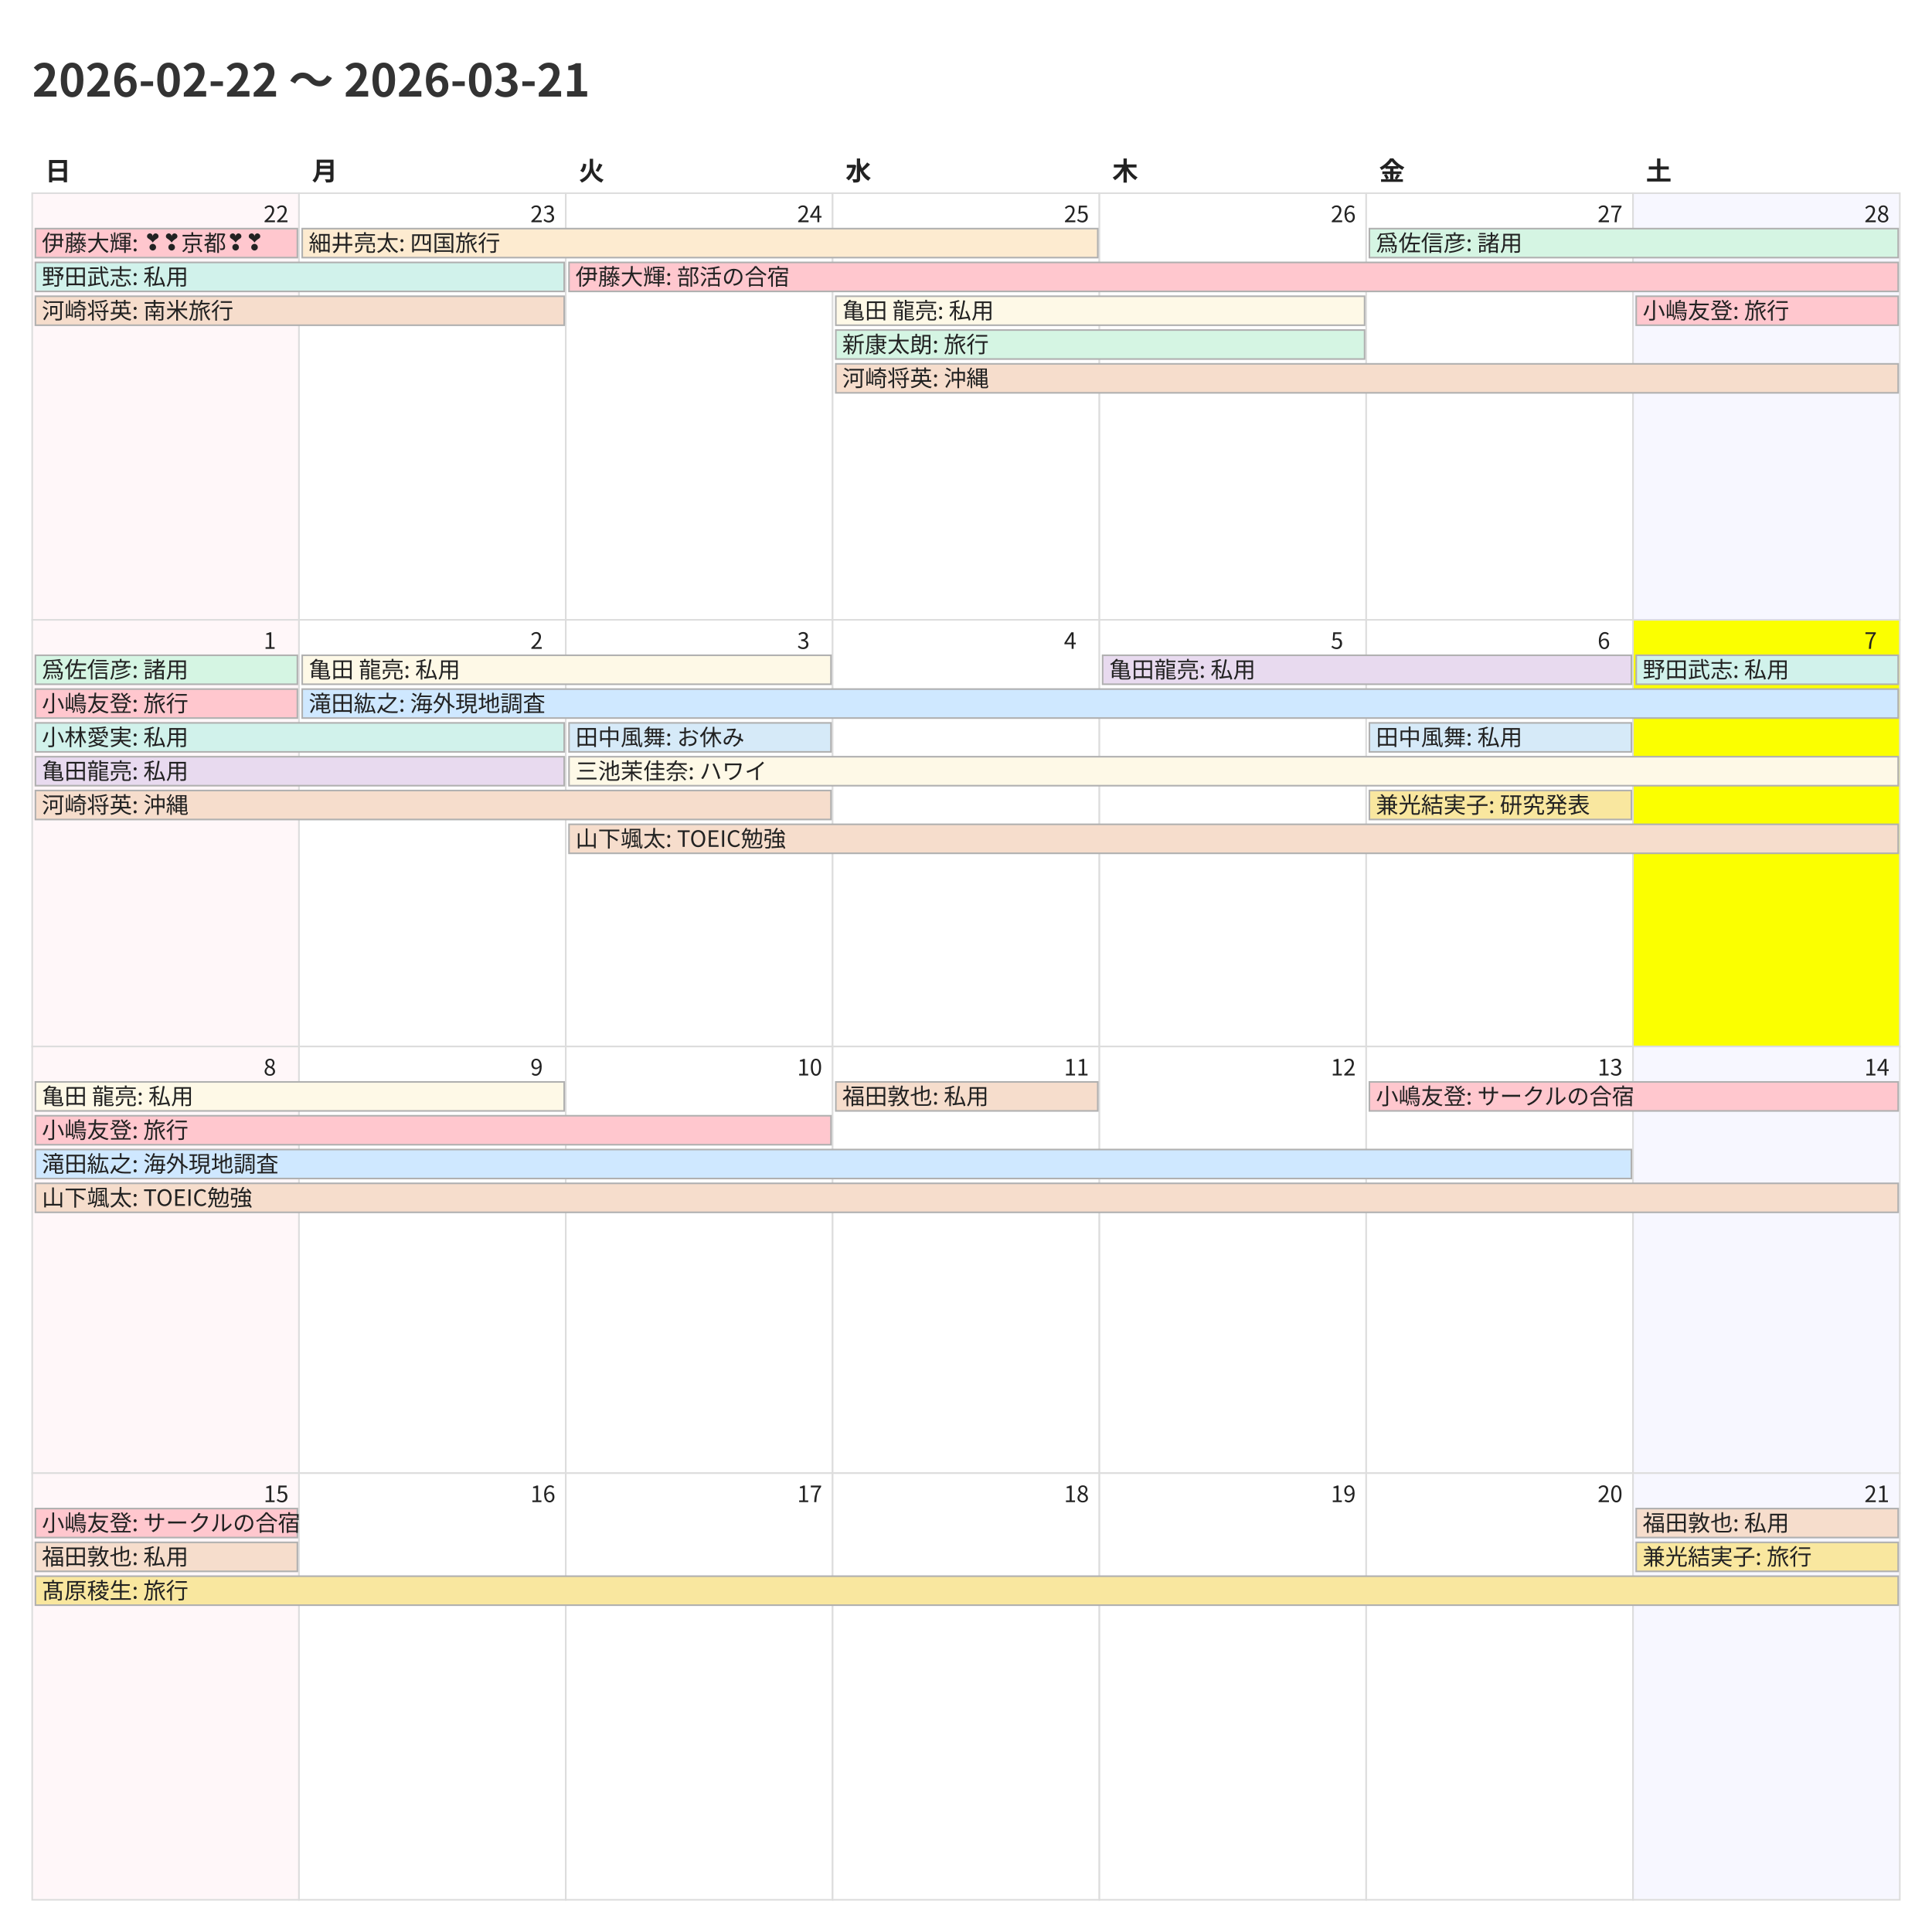
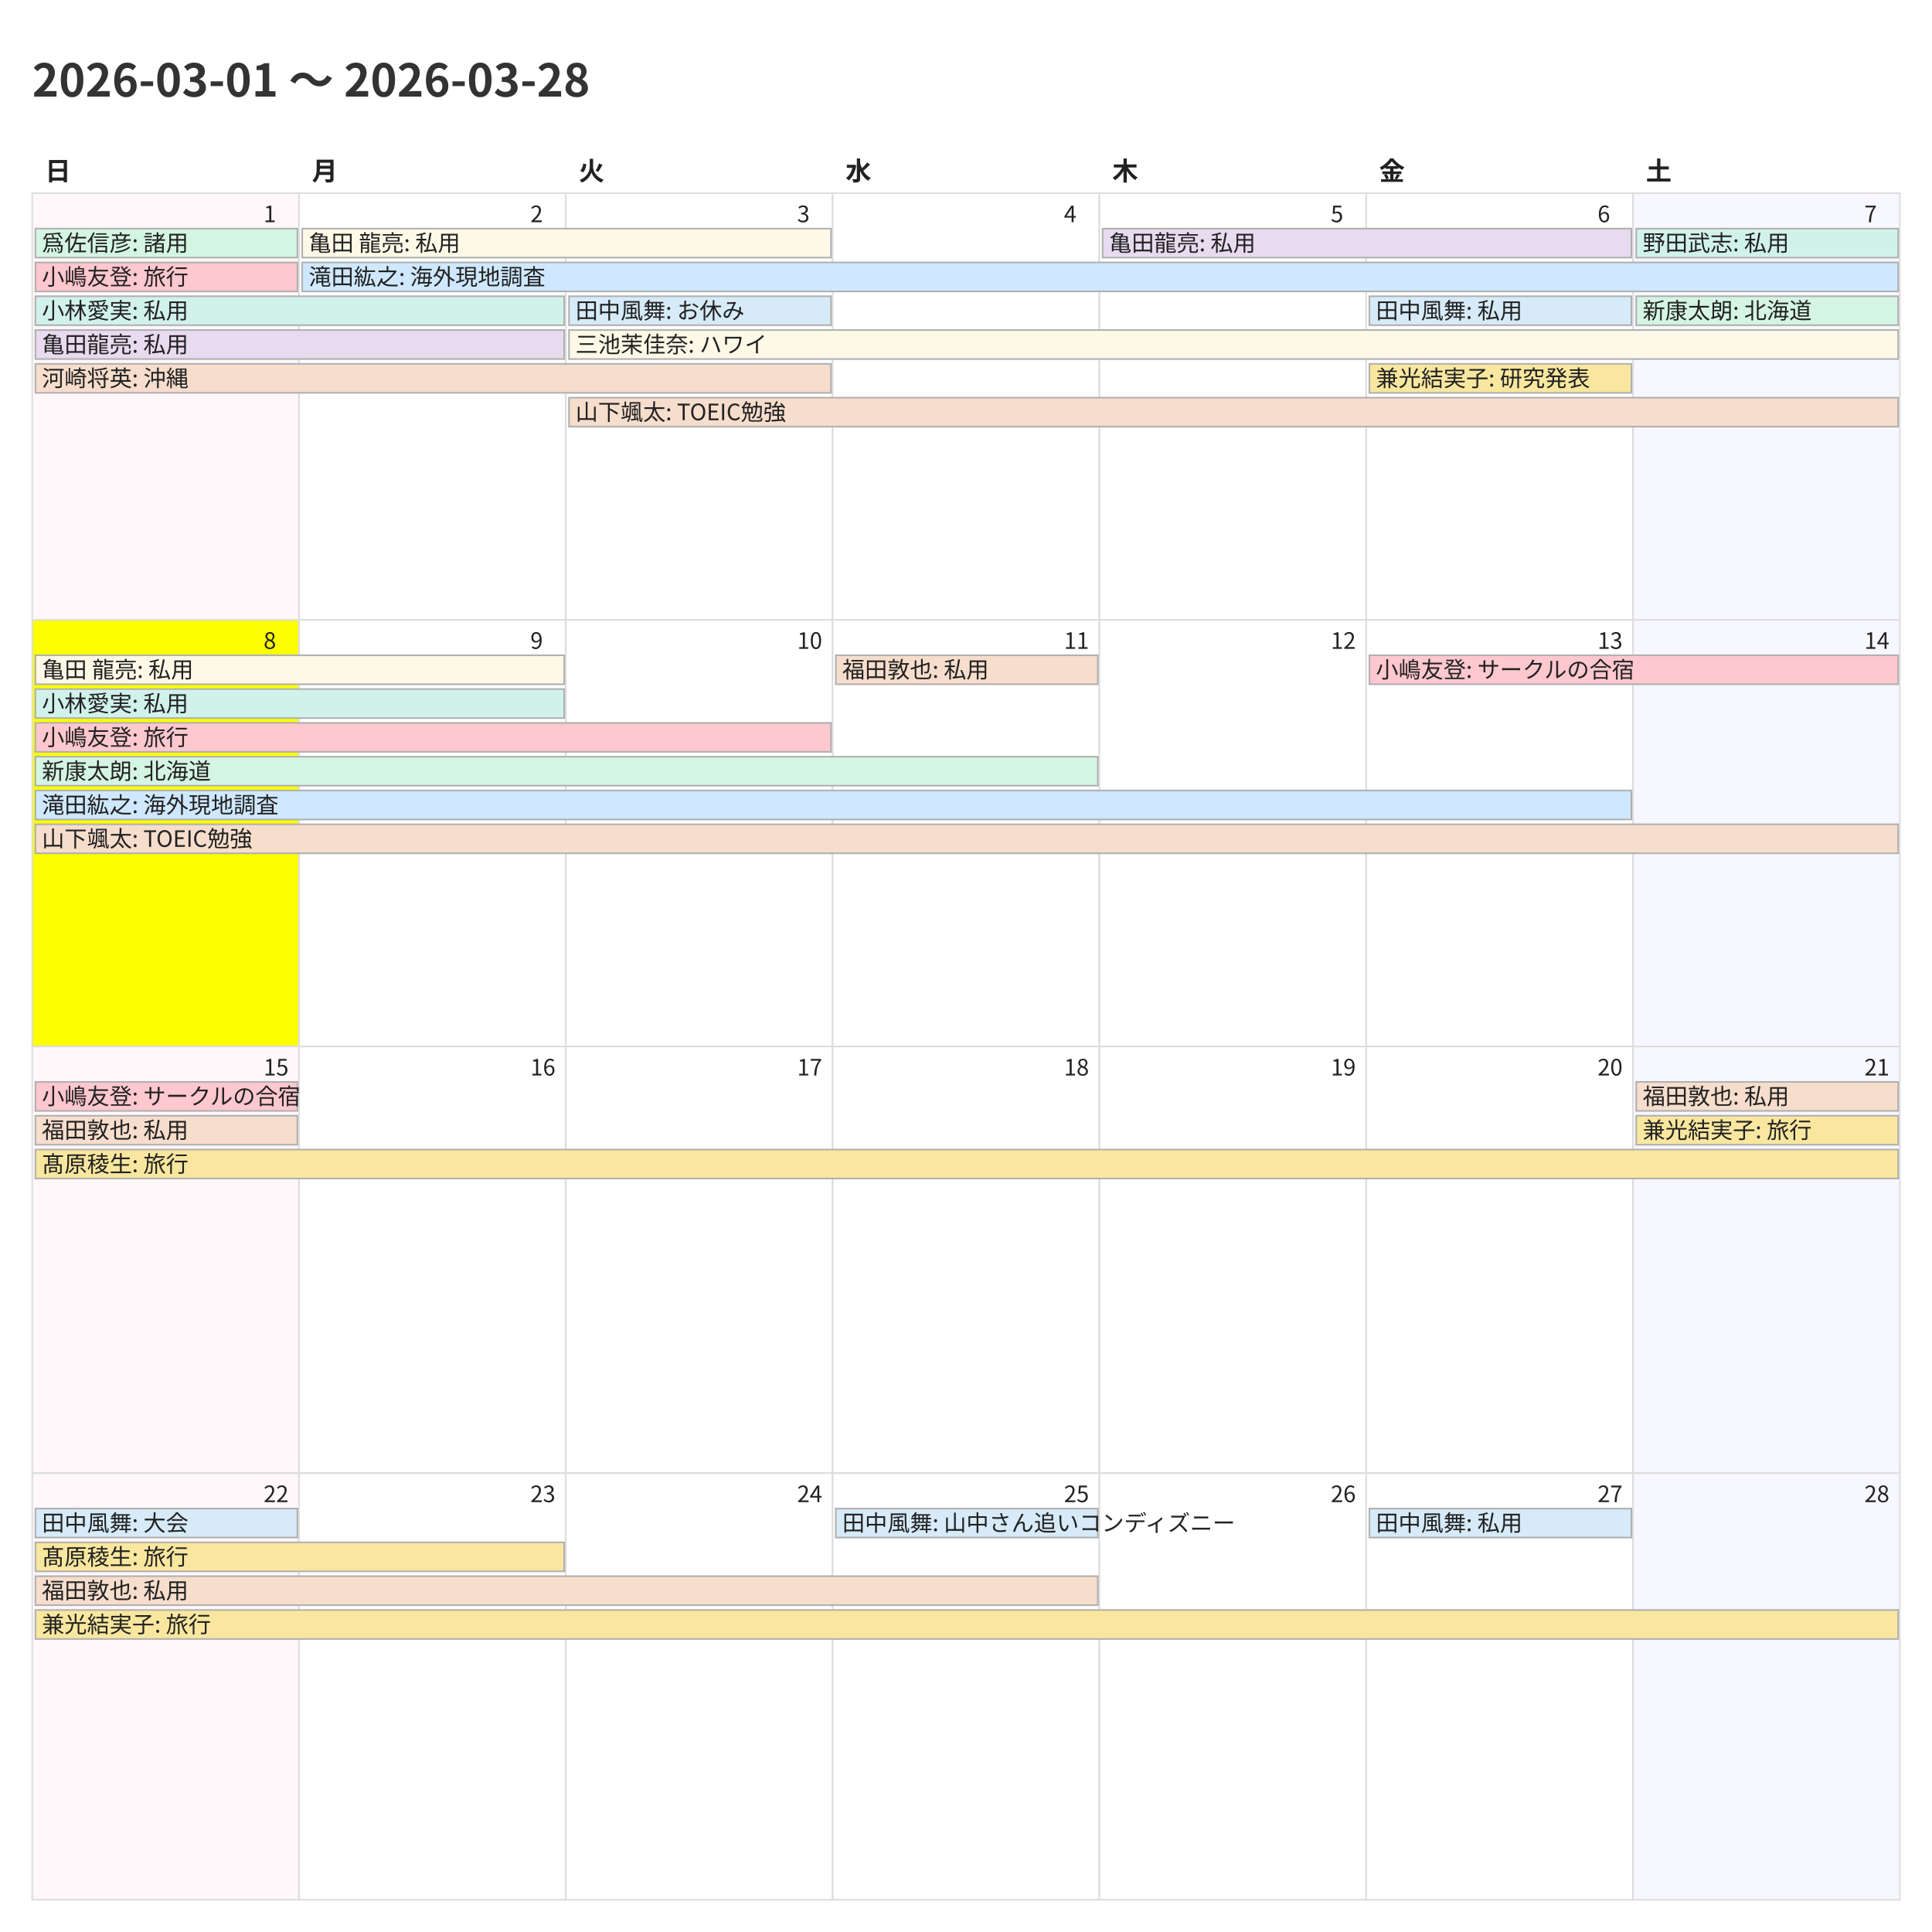
<svg xmlns="http://www.w3.org/2000/svg" width="1200" height="1200">
  <style>
    @charset "UTF-8";
    .title {
      font-family: "Noto Sans CJK JP","Noto Sans JP","IPAexGothic",
                   "Yu Gothic","Hiragino Kaku Gothic ProN",sans-serif;
      font-size: 28px; font-weight: 700; fill: #333;
    }
    .weekday, .day-number, .event {
      font-family: "Noto Sans CJK JP","Noto Sans JP","IPAexGothic",
                   "Yu Gothic","Hiragino Kaku Gothic ProN",sans-serif;
      fill: #222;
    }
    .weekday { font-size: 16px; font-weight: 600; }
    .day-number { font-size: 14px; }
    .event { font-size: 14px; }
    .cell { fill: #fff; stroke: #ddd; }
  </style>
  <rect x="0" y="0" width="1200" height="1200" fill="#fff" />
-   <text class="title" x="20" y="60">2026-02-22 〜 2026-03-21</text>
+   <text class="title" x="20" y="60">2026-03-01 〜 2026-03-28</text>
  <text class="weekday" x="28.0" y="112">日</text>
  <text class="weekday" x="193.714" y="112">月</text>
  <text class="weekday" x="359.429" y="112">火</text>
  <text class="weekday" x="525.143" y="112">水</text>
  <text class="weekday" x="690.857" y="112">木</text>
  <text class="weekday" x="856.571" y="112">金</text>
  <text class="weekday" x="1022.286" y="112">土</text>
  <rect x="20.0" y="120.0" width="165.714" height="265.0" fill="#fff7f9" stroke="#ddd" />
-   <text class="day-number" x="163.714" y="138.0">22</text>
+   <text class="day-number" x="163.714" y="138.0">1</text>
  <rect x="185.714" y="120.0" width="165.714" height="265.0" fill="#ffffff" stroke="#ddd" />
-   <text class="day-number" x="329.429" y="138.0">23</text>
+   <text class="day-number" x="329.429" y="138.0">2</text>
  <rect x="351.429" y="120.0" width="165.714" height="265.0" fill="#ffffff" stroke="#ddd" />
-   <text class="day-number" x="495.143" y="138.0">24</text>
+   <text class="day-number" x="495.143" y="138.0">3</text>
  <rect x="517.143" y="120.0" width="165.714" height="265.0" fill="#ffffff" stroke="#ddd" />
-   <text class="day-number" x="660.857" y="138.0">25</text>
+   <text class="day-number" x="660.857" y="138.0">4</text>
  <rect x="682.857" y="120.0" width="165.714" height="265.0" fill="#ffffff" stroke="#ddd" />
-   <text class="day-number" x="826.571" y="138.0">26</text>
+   <text class="day-number" x="826.571" y="138.0">5</text>
  <rect x="848.571" y="120.0" width="165.714" height="265.0" fill="#ffffff" stroke="#ddd" />
-   <text class="day-number" x="992.286" y="138.0">27</text>
+   <text class="day-number" x="992.286" y="138.0">6</text>
  <rect x="1014.286" y="120.0" width="165.714" height="265.0" fill="#f7f7ff" stroke="#ddd" />
-   <text class="day-number" x="1158.0" y="138.0">28</text>
-   <rect x="20.0" y="385.0" width="165.714" height="265.0" fill="#fff7f9" stroke="#ddd" />
-   <text class="day-number" x="163.714" y="403.0">1</text>
+   <text class="day-number" x="1158.0" y="138.0">7</text>
+   <rect x="20.0" y="385.0" width="165.714" height="265.0" fill="#fbff00" stroke="#ddd" />
+   <text class="day-number" x="163.714" y="403.0">8</text>
  <rect x="185.714" y="385.0" width="165.714" height="265.0" fill="#ffffff" stroke="#ddd" />
-   <text class="day-number" x="329.429" y="403.0">2</text>
+   <text class="day-number" x="329.429" y="403.0">9</text>
  <rect x="351.429" y="385.0" width="165.714" height="265.0" fill="#ffffff" stroke="#ddd" />
-   <text class="day-number" x="495.143" y="403.0">3</text>
+   <text class="day-number" x="495.143" y="403.0">10</text>
  <rect x="517.143" y="385.0" width="165.714" height="265.0" fill="#ffffff" stroke="#ddd" />
-   <text class="day-number" x="660.857" y="403.0">4</text>
+   <text class="day-number" x="660.857" y="403.0">11</text>
  <rect x="682.857" y="385.0" width="165.714" height="265.0" fill="#ffffff" stroke="#ddd" />
-   <text class="day-number" x="826.571" y="403.0">5</text>
+   <text class="day-number" x="826.571" y="403.0">12</text>
  <rect x="848.571" y="385.0" width="165.714" height="265.0" fill="#ffffff" stroke="#ddd" />
-   <text class="day-number" x="992.286" y="403.0">6</text>
-   <rect x="1014.286" y="385.0" width="165.714" height="265.0" fill="#fbff00" stroke="#ddd" />
-   <text class="day-number" x="1158.0" y="403.0">7</text>
+   <text class="day-number" x="992.286" y="403.0">13</text>
+   <rect x="1014.286" y="385.0" width="165.714" height="265.0" fill="#f7f7ff" stroke="#ddd" />
+   <text class="day-number" x="1158.0" y="403.0">14</text>
  <rect x="20.0" y="650.0" width="165.714" height="265.0" fill="#fff7f9" stroke="#ddd" />
-   <text class="day-number" x="163.714" y="668.0">8</text>
+   <text class="day-number" x="163.714" y="668.0">15</text>
  <rect x="185.714" y="650.0" width="165.714" height="265.0" fill="#ffffff" stroke="#ddd" />
-   <text class="day-number" x="329.429" y="668.0">9</text>
+   <text class="day-number" x="329.429" y="668.0">16</text>
  <rect x="351.429" y="650.0" width="165.714" height="265.0" fill="#ffffff" stroke="#ddd" />
-   <text class="day-number" x="495.143" y="668.0">10</text>
+   <text class="day-number" x="495.143" y="668.0">17</text>
  <rect x="517.143" y="650.0" width="165.714" height="265.0" fill="#ffffff" stroke="#ddd" />
-   <text class="day-number" x="660.857" y="668.0">11</text>
+   <text class="day-number" x="660.857" y="668.0">18</text>
  <rect x="682.857" y="650.0" width="165.714" height="265.0" fill="#ffffff" stroke="#ddd" />
-   <text class="day-number" x="826.571" y="668.0">12</text>
+   <text class="day-number" x="826.571" y="668.0">19</text>
  <rect x="848.571" y="650.0" width="165.714" height="265.0" fill="#ffffff" stroke="#ddd" />
-   <text class="day-number" x="992.286" y="668.0">13</text>
+   <text class="day-number" x="992.286" y="668.0">20</text>
  <rect x="1014.286" y="650.0" width="165.714" height="265.0" fill="#f7f7ff" stroke="#ddd" />
-   <text class="day-number" x="1158.0" y="668.0">14</text>
+   <text class="day-number" x="1158.0" y="668.0">21</text>
  <rect x="20.0" y="915.0" width="165.714" height="265.0" fill="#fff7f9" stroke="#ddd" />
-   <text class="day-number" x="163.714" y="933.0">15</text>
+   <text class="day-number" x="163.714" y="933.0">22</text>
  <rect x="185.714" y="915.0" width="165.714" height="265.0" fill="#ffffff" stroke="#ddd" />
-   <text class="day-number" x="329.429" y="933.0">16</text>
+   <text class="day-number" x="329.429" y="933.0">23</text>
  <rect x="351.429" y="915.0" width="165.714" height="265.0" fill="#ffffff" stroke="#ddd" />
-   <text class="day-number" x="495.143" y="933.0">17</text>
+   <text class="day-number" x="495.143" y="933.0">24</text>
  <rect x="517.143" y="915.0" width="165.714" height="265.0" fill="#ffffff" stroke="#ddd" />
-   <text class="day-number" x="660.857" y="933.0">18</text>
+   <text class="day-number" x="660.857" y="933.0">25</text>
  <rect x="682.857" y="915.0" width="165.714" height="265.0" fill="#ffffff" stroke="#ddd" />
-   <text class="day-number" x="826.571" y="933.0">19</text>
+   <text class="day-number" x="826.571" y="933.0">26</text>
  <rect x="848.571" y="915.0" width="165.714" height="265.0" fill="#ffffff" stroke="#ddd" />
-   <text class="day-number" x="992.286" y="933.0">20</text>
+   <text class="day-number" x="992.286" y="933.0">27</text>
  <rect x="1014.286" y="915.0" width="165.714" height="265.0" fill="#f7f7ff" stroke="#ddd" />
-   <text class="day-number" x="1158.0" y="933.0">21</text>
-   <rect x="22.0" y="142.0" width="162.714" height="18" fill="#ffc7ce" stroke="#b0b0b0" />
-   <text class="event" x="26.0" y="156.0">伊藤大輝: ❣❣京都❣❣</text>
-   <rect x="22.0" y="163.0" width="328.429" height="18" fill="#d1f2eb" stroke="#b0b0b0" />
-   <text class="event" x="26.0" y="177.0">野田武志: 私用</text>
-   <rect x="22.0" y="184.0" width="328.429" height="18" fill="#f6ddcc" stroke="#b0b0b0" />
-   <text class="event" x="26.0" y="198.0">河崎将英: 南米旅行</text>
-   <rect x="187.714" y="142.0" width="494.143" height="18" fill="#fdebd0" stroke="#b0b0b0" />
-   <text class="event" x="191.714" y="156.0">細井亮太: 四国旅行</text>
-   <rect x="353.429" y="163.0" width="825.571" height="18" fill="#ffc7ce" stroke="#b0b0b0" />
-   <text class="event" x="357.429" y="177.0">伊藤大輝: 部活の合宿</text>
-   <rect x="519.143" y="184.0" width="328.429" height="18" fill="#fef9e7" stroke="#b0b0b0" />
-   <text class="event" x="523.143" y="198.0">亀田 龍亮: 私用</text>
-   <rect x="519.143" y="205.0" width="328.429" height="18" fill="#d5f5e3" stroke="#b0b0b0" />
-   <text class="event" x="523.143" y="219.0">新康太朗: 旅行</text>
-   <rect x="519.143" y="226.0" width="659.857" height="18" fill="#f6ddcc" stroke="#b0b0b0" />
-   <text class="event" x="523.143" y="240.0">河崎将英: 沖縄</text>
-   <rect x="850.571" y="142.0" width="328.429" height="18" fill="#d5f5e3" stroke="#b0b0b0" />
-   <text class="event" x="854.571" y="156.0">爲佐信彦: 諸用</text>
-   <rect x="1016.286" y="184.0" width="162.714" height="18" fill="#ffc7ce" stroke="#b0b0b0" />
-   <text class="event" x="1020.286" y="198.0">小嶋友登: 旅行</text>
-   <rect x="22.0" y="407.0" width="162.714" height="18" fill="#d5f5e3" stroke="#b0b0b0" />
-   <text class="event" x="26.0" y="421.0">爲佐信彦: 諸用</text>
-   <rect x="22.0" y="428.0" width="162.714" height="18" fill="#ffc7ce" stroke="#b0b0b0" />
-   <text class="event" x="26.0" y="442.0">小嶋友登: 旅行</text>
-   <rect x="22.0" y="449.0" width="328.429" height="18" fill="#d1f2eb" stroke="#b0b0b0" />
-   <text class="event" x="26.0" y="463.0">小林愛実: 私用</text>
-   <rect x="22.0" y="470.0" width="328.429" height="18" fill="#e8daef" stroke="#b0b0b0" />
-   <text class="event" x="26.0" y="484.0">亀田龍亮: 私用</text>
-   <rect x="22.0" y="491.0" width="494.143" height="18" fill="#f6ddcc" stroke="#b0b0b0" />
-   <text class="event" x="26.0" y="505.0">河崎将英: 沖縄</text>
-   <rect x="187.714" y="407.0" width="328.429" height="18" fill="#fef9e7" stroke="#b0b0b0" />
-   <text class="event" x="191.714" y="421.0">亀田 龍亮: 私用</text>
-   <rect x="187.714" y="428.0" width="991.286" height="18" fill="#cfe8ff" stroke="#b0b0b0" />
-   <text class="event" x="191.714" y="442.0">滝田紘之: 海外現地調査</text>
-   <rect x="353.429" y="449.0" width="162.714" height="18" fill="#d6eaf8" stroke="#b0b0b0" />
-   <text class="event" x="357.429" y="463.0">田中風舞: お休み</text>
-   <rect x="353.429" y="470.0" width="825.571" height="18" fill="#fef9e7" stroke="#b0b0b0" />
-   <text class="event" x="357.429" y="484.0">三池茉佳奈: ハワイ</text>
-   <rect x="353.429" y="512.0" width="825.571" height="18" fill="#f6ddcc" stroke="#b0b0b0" />
-   <text class="event" x="357.429" y="526.0">山下颯太: TOEIC勉強</text>
-   <rect x="684.857" y="407.0" width="328.429" height="18" fill="#e8daef" stroke="#b0b0b0" />
-   <text class="event" x="688.857" y="421.0">亀田龍亮: 私用</text>
-   <rect x="850.571" y="449.0" width="162.714" height="18" fill="#d6eaf8" stroke="#b0b0b0" />
-   <text class="event" x="854.571" y="463.0">田中風舞: 私用</text>
-   <rect x="850.571" y="491.0" width="162.714" height="18" fill="#f9e79f" stroke="#b0b0b0" />
-   <text class="event" x="854.571" y="505.0">兼光結実子: 研究発表</text>
-   <rect x="1016.286" y="407.0" width="162.714" height="18" fill="#d1f2eb" stroke="#b0b0b0" />
-   <text class="event" x="1020.286" y="421.0">野田武志: 私用</text>
-   <rect x="22.0" y="672.0" width="328.429" height="18" fill="#fef9e7" stroke="#b0b0b0" />
-   <text class="event" x="26.0" y="686.0">亀田 龍亮: 私用</text>
-   <rect x="22.0" y="693.0" width="494.143" height="18" fill="#ffc7ce" stroke="#b0b0b0" />
-   <text class="event" x="26.0" y="707.0">小嶋友登: 旅行</text>
-   <rect x="22.0" y="714.0" width="991.286" height="18" fill="#cfe8ff" stroke="#b0b0b0" />
-   <text class="event" x="26.0" y="728.0">滝田紘之: 海外現地調査</text>
-   <rect x="22.0" y="735.0" width="1157.0" height="18" fill="#f6ddcc" stroke="#b0b0b0" />
-   <text class="event" x="26.0" y="749.0">山下颯太: TOEIC勉強</text>
-   <rect x="519.143" y="672.0" width="162.714" height="18" fill="#f6ddcc" stroke="#b0b0b0" />
-   <text class="event" x="523.143" y="686.0">福田敦也: 私用</text>
-   <rect x="850.571" y="672.0" width="328.429" height="18" fill="#ffc7ce" stroke="#b0b0b0" />
-   <text class="event" x="854.571" y="686.0">小嶋友登: サークルの合宿</text>
-   <rect x="22.0" y="937.0" width="162.714" height="18" fill="#ffc7ce" stroke="#b0b0b0" />
-   <text class="event" x="26.0" y="951.0">小嶋友登: サークルの合宿</text>
-   <rect x="22.0" y="958.0" width="162.714" height="18" fill="#f6ddcc" stroke="#b0b0b0" />
-   <text class="event" x="26.0" y="972.0">福田敦也: 私用</text>
-   <rect x="22.0" y="979.0" width="1157.0" height="18" fill="#f9e79f" stroke="#b0b0b0" />
-   <text class="event" x="26.0" y="993.0">髙原稜生: 旅行</text>
-   <rect x="1016.286" y="937.0" width="162.714" height="18" fill="#f6ddcc" stroke="#b0b0b0" />
-   <text class="event" x="1020.286" y="951.0">福田敦也: 私用</text>
-   <rect x="1016.286" y="958.0" width="162.714" height="18" fill="#f9e79f" stroke="#b0b0b0" />
-   <text class="event" x="1020.286" y="972.0">兼光結実子: 旅行</text>
+   <text class="day-number" x="1158.0" y="933.0">28</text>
+   <rect x="22.0" y="142.0" width="162.714" height="18" fill="#d5f5e3" stroke="#b0b0b0" />
+   <text class="event" x="26.0" y="156.0">爲佐信彦: 諸用</text>
+   <rect x="22.0" y="163.0" width="162.714" height="18" fill="#ffc7ce" stroke="#b0b0b0" />
+   <text class="event" x="26.0" y="177.0">小嶋友登: 旅行</text>
+   <rect x="22.0" y="184.0" width="328.429" height="18" fill="#d1f2eb" stroke="#b0b0b0" />
+   <text class="event" x="26.0" y="198.0">小林愛実: 私用</text>
+   <rect x="22.0" y="205.0" width="328.429" height="18" fill="#e8daef" stroke="#b0b0b0" />
+   <text class="event" x="26.0" y="219.0">亀田龍亮: 私用</text>
+   <rect x="22.0" y="226.0" width="494.143" height="18" fill="#f6ddcc" stroke="#b0b0b0" />
+   <text class="event" x="26.0" y="240.0">河崎将英: 沖縄</text>
+   <rect x="187.714" y="142.0" width="328.429" height="18" fill="#fef9e7" stroke="#b0b0b0" />
+   <text class="event" x="191.714" y="156.0">亀田 龍亮: 私用</text>
+   <rect x="187.714" y="163.0" width="991.286" height="18" fill="#cfe8ff" stroke="#b0b0b0" />
+   <text class="event" x="191.714" y="177.0">滝田紘之: 海外現地調査</text>
+   <rect x="353.429" y="184.0" width="162.714" height="18" fill="#d6eaf8" stroke="#b0b0b0" />
+   <text class="event" x="357.429" y="198.0">田中風舞: お休み</text>
+   <rect x="353.429" y="205.0" width="825.571" height="18" fill="#fef9e7" stroke="#b0b0b0" />
+   <text class="event" x="357.429" y="219.0">三池茉佳奈: ハワイ</text>
+   <rect x="353.429" y="247.0" width="825.571" height="18" fill="#f6ddcc" stroke="#b0b0b0" />
+   <text class="event" x="357.429" y="261.0">山下颯太: TOEIC勉強</text>
+   <rect x="684.857" y="142.0" width="328.429" height="18" fill="#e8daef" stroke="#b0b0b0" />
+   <text class="event" x="688.857" y="156.0">亀田龍亮: 私用</text>
+   <rect x="850.571" y="184.0" width="162.714" height="18" fill="#d6eaf8" stroke="#b0b0b0" />
+   <text class="event" x="854.571" y="198.0">田中風舞: 私用</text>
+   <rect x="850.571" y="226.0" width="162.714" height="18" fill="#f9e79f" stroke="#b0b0b0" />
+   <text class="event" x="854.571" y="240.0">兼光結実子: 研究発表</text>
+   <rect x="1016.286" y="142.0" width="162.714" height="18" fill="#d1f2eb" stroke="#b0b0b0" />
+   <text class="event" x="1020.286" y="156.0">野田武志: 私用</text>
+   <rect x="1016.286" y="184.0" width="162.714" height="18" fill="#d5f5e3" stroke="#b0b0b0" />
+   <text class="event" x="1020.286" y="198.0">新康太朗: 北海道</text>
+   <rect x="22.0" y="407.0" width="328.429" height="18" fill="#fef9e7" stroke="#b0b0b0" />
+   <text class="event" x="26.0" y="421.0">亀田 龍亮: 私用</text>
+   <rect x="22.0" y="428.0" width="328.429" height="18" fill="#d1f2eb" stroke="#b0b0b0" />
+   <text class="event" x="26.0" y="442.0">小林愛実: 私用</text>
+   <rect x="22.0" y="449.0" width="494.143" height="18" fill="#ffc7ce" stroke="#b0b0b0" />
+   <text class="event" x="26.0" y="463.0">小嶋友登: 旅行</text>
+   <rect x="22.0" y="470.0" width="659.857" height="18" fill="#d5f5e3" stroke="#b0b0b0" />
+   <text class="event" x="26.0" y="484.0">新康太朗: 北海道</text>
+   <rect x="22.0" y="491.0" width="991.286" height="18" fill="#cfe8ff" stroke="#b0b0b0" />
+   <text class="event" x="26.0" y="505.0">滝田紘之: 海外現地調査</text>
+   <rect x="22.0" y="512.0" width="1157.0" height="18" fill="#f6ddcc" stroke="#b0b0b0" />
+   <text class="event" x="26.0" y="526.0">山下颯太: TOEIC勉強</text>
+   <rect x="519.143" y="407.0" width="162.714" height="18" fill="#f6ddcc" stroke="#b0b0b0" />
+   <text class="event" x="523.143" y="421.0">福田敦也: 私用</text>
+   <rect x="850.571" y="407.0" width="328.429" height="18" fill="#ffc7ce" stroke="#b0b0b0" />
+   <text class="event" x="854.571" y="421.0">小嶋友登: サークルの合宿</text>
+   <rect x="22.0" y="672.0" width="162.714" height="18" fill="#ffc7ce" stroke="#b0b0b0" />
+   <text class="event" x="26.0" y="686.0">小嶋友登: サークルの合宿</text>
+   <rect x="22.0" y="693.0" width="162.714" height="18" fill="#f6ddcc" stroke="#b0b0b0" />
+   <text class="event" x="26.0" y="707.0">福田敦也: 私用</text>
+   <rect x="22.0" y="714.0" width="1157.0" height="18" fill="#f9e79f" stroke="#b0b0b0" />
+   <text class="event" x="26.0" y="728.0">髙原稜生: 旅行</text>
+   <rect x="1016.286" y="672.0" width="162.714" height="18" fill="#f6ddcc" stroke="#b0b0b0" />
+   <text class="event" x="1020.286" y="686.0">福田敦也: 私用</text>
+   <rect x="1016.286" y="693.0" width="162.714" height="18" fill="#f9e79f" stroke="#b0b0b0" />
+   <text class="event" x="1020.286" y="707.0">兼光結実子: 旅行</text>
+   <rect x="22.0" y="937.0" width="162.714" height="18" fill="#d6eaf8" stroke="#b0b0b0" />
+   <text class="event" x="26.0" y="951.0">田中風舞: 大会</text>
+   <rect x="22.0" y="958.0" width="328.429" height="18" fill="#f9e79f" stroke="#b0b0b0" />
+   <text class="event" x="26.0" y="972.0">髙原稜生: 旅行</text>
+   <rect x="22.0" y="979.0" width="659.857" height="18" fill="#f6ddcc" stroke="#b0b0b0" />
+   <text class="event" x="26.0" y="993.0">福田敦也: 私用</text>
+   <rect x="22.0" y="1000.0" width="1157.0" height="18" fill="#f9e79f" stroke="#b0b0b0" />
+   <text class="event" x="26.0" y="1014.0">兼光結実子: 旅行</text>
+   <rect x="519.143" y="937.0" width="162.714" height="18" fill="#d6eaf8" stroke="#b0b0b0" />
+   <text class="event" x="523.143" y="951.0">田中風舞: 山中さん追いコンディズニー</text>
+   <rect x="850.571" y="937.0" width="162.714" height="18" fill="#d6eaf8" stroke="#b0b0b0" />
+   <text class="event" x="854.571" y="951.0">田中風舞: 私用</text>
</svg>
